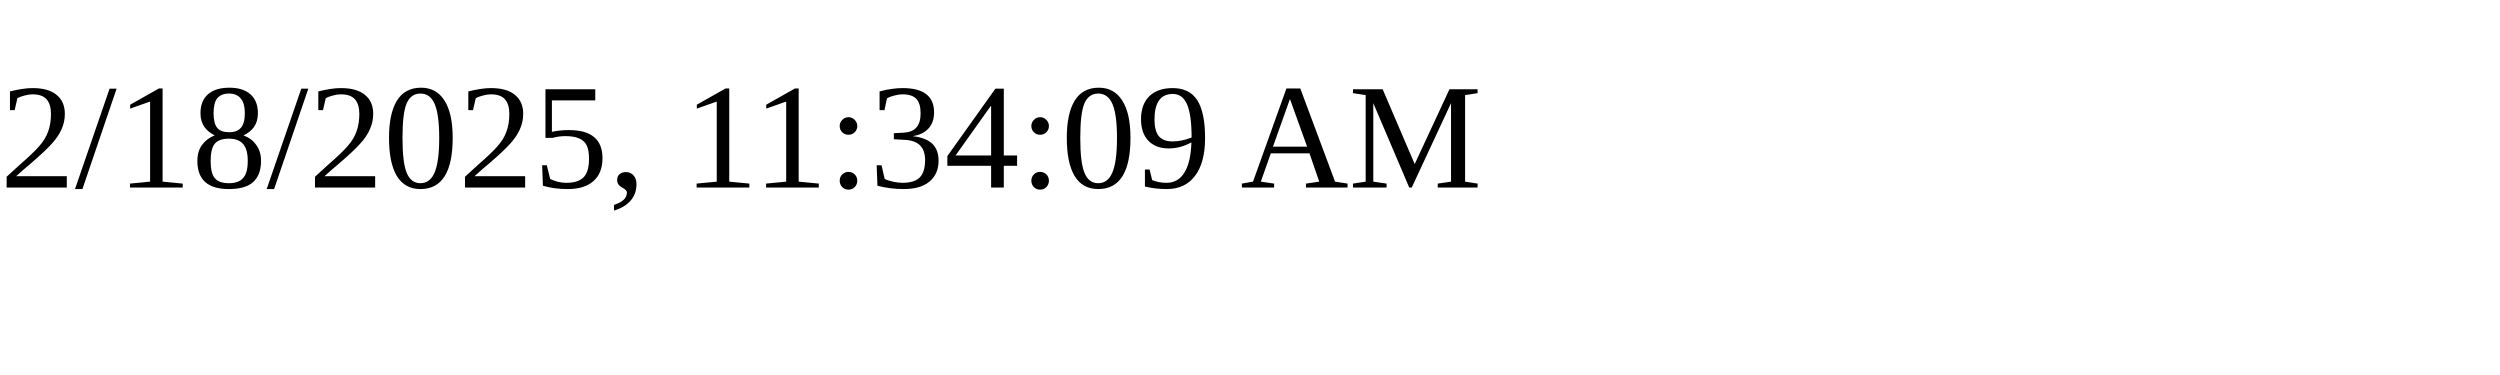
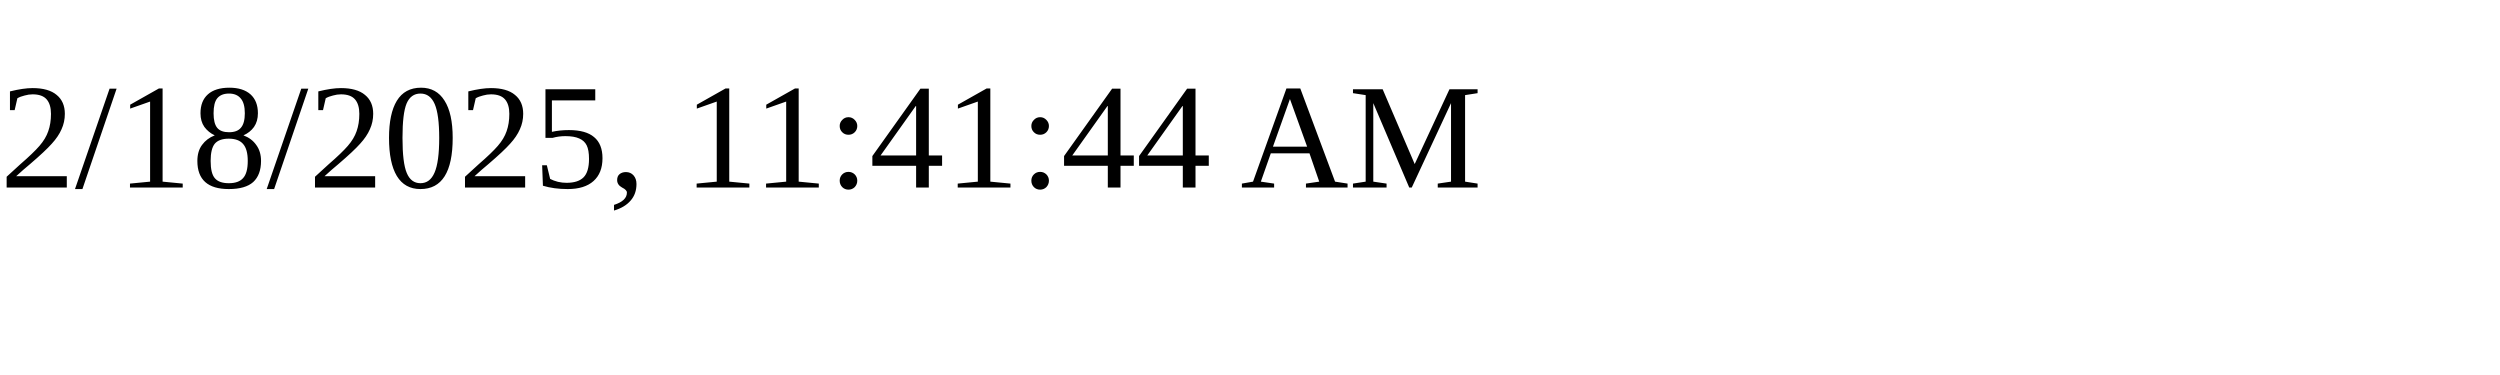
<svg xmlns="http://www.w3.org/2000/svg" height="30" width="200">
-   <text x="0" y="15">2/18/2025, 11:34:09 AM</text>
+   <text x="0" y="15">2/18/2025, 11:41:44 AM</text>
</svg>
